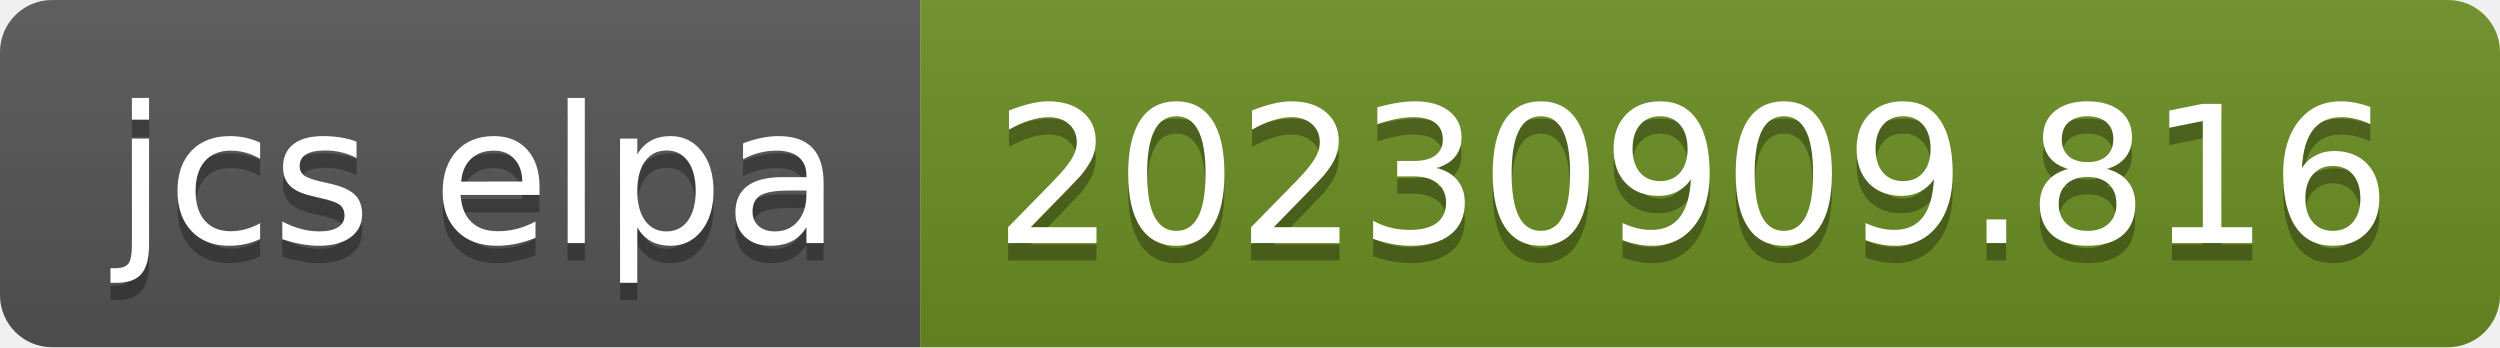
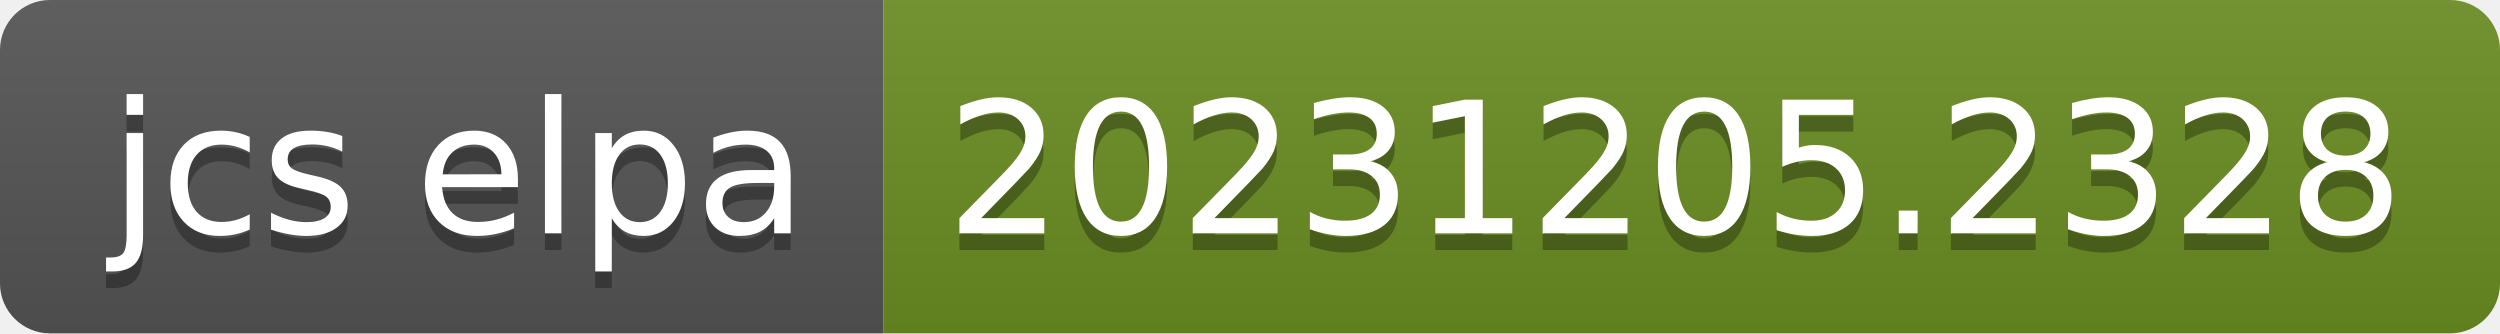
- <svg xmlns="http://www.w3.org/2000/svg" width="144" height="20" role="img" aria-label="jcs elpa: 20230909.816">
+ <svg xmlns="http://www.w3.org/2000/svg" width="150" height="20" role="img" aria-label="jcs elpa: 20231205.2328">
  <linearGradient id="s" x2="0" y2="100%">
    <stop offset="0" stop-color="#bbb" stop-opacity=".1" />
    <stop offset="1" stop-opacity=".1" />
  </linearGradient>
  <clipPath id="r">
-     <rect width="144" height="20" rx="3" fill="#fff" />
+     <rect width="150" height="20" rx="3" fill="#fff" />
  </clipPath>
  <g clip-path="url(#r)">
    <rect width="53" height="20" fill="#555" />
-     <rect x="53" width="91" height="20" fill="#6b8e23" />
-     <rect width="144" height="20" fill="url(#s)" />
+     <rect x="53" width="97" height="20" fill="#6b8e23" />
+     <rect width="150" height="20" fill="url(#s)" />
  </g>
  <g fill="#fff" text-anchor="middle" font-family="Verdana,Geneva,DejaVu Sans,sans-serif" text-rendering="geometricPrecision" font-size="110">
    <text aria-hidden="true" x="275" y="150" fill="#010101" fill-opacity=".3" transform="scale(.1)" textLength="430">jcs elpa</text>
    <text x="275" y="140" transform="scale(.1)" fill="#fff" textLength="430">jcs elpa</text>
-     <text aria-hidden="true" x="975" y="150" fill="#010101" fill-opacity=".3" transform="scale(.1)" textLength="810">20230909.816</text>
-     <text x="975" y="140" transform="scale(.1)" fill="#fff" textLength="810">20230909.816</text>
+     <text aria-hidden="true" x="1005" y="150" fill="#010101" fill-opacity=".3" transform="scale(.1)" textLength="870">20231205.2328</text>
+     <text x="1005" y="140" transform="scale(.1)" fill="#fff" textLength="870">20231205.2328</text>
  </g>
</svg>
